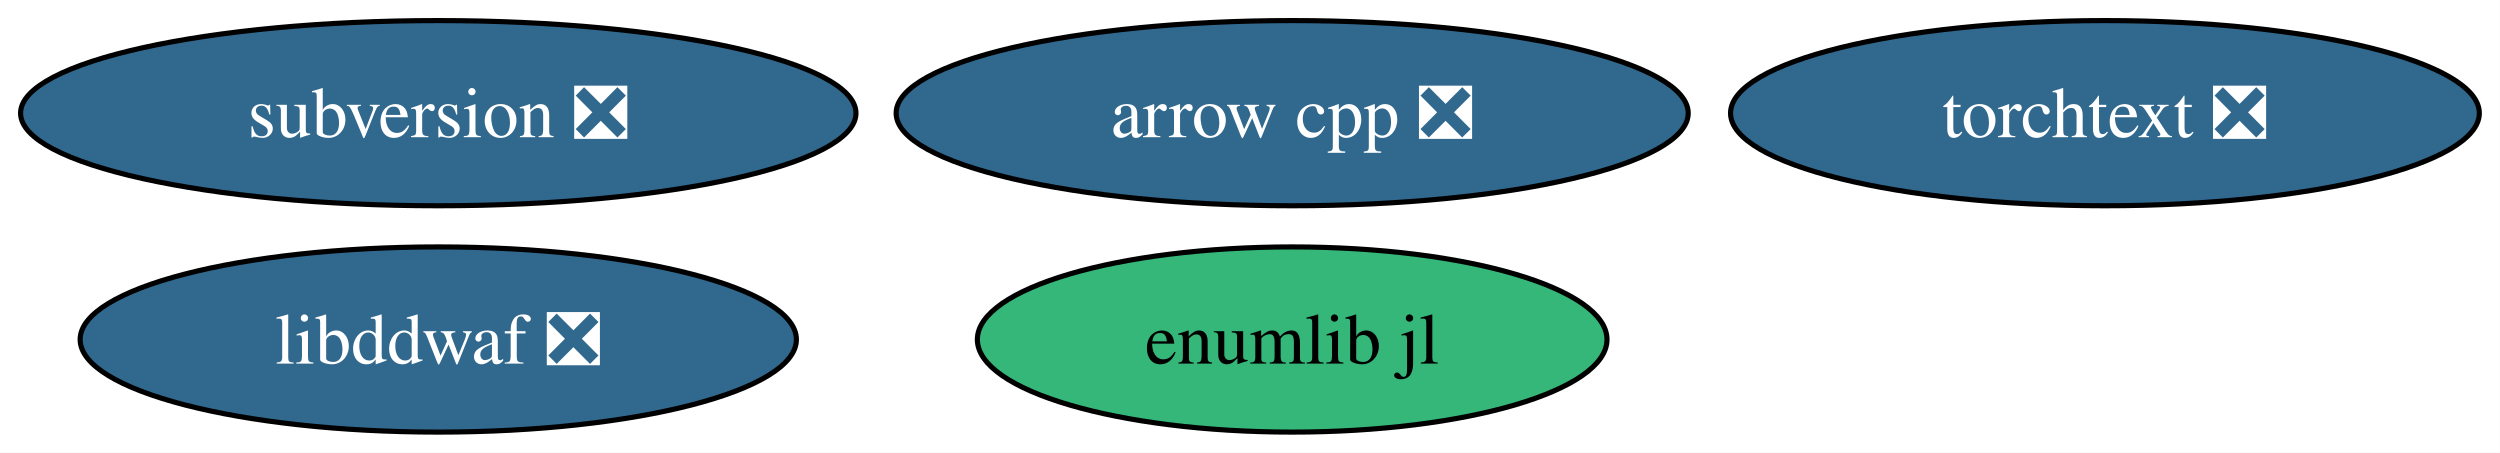
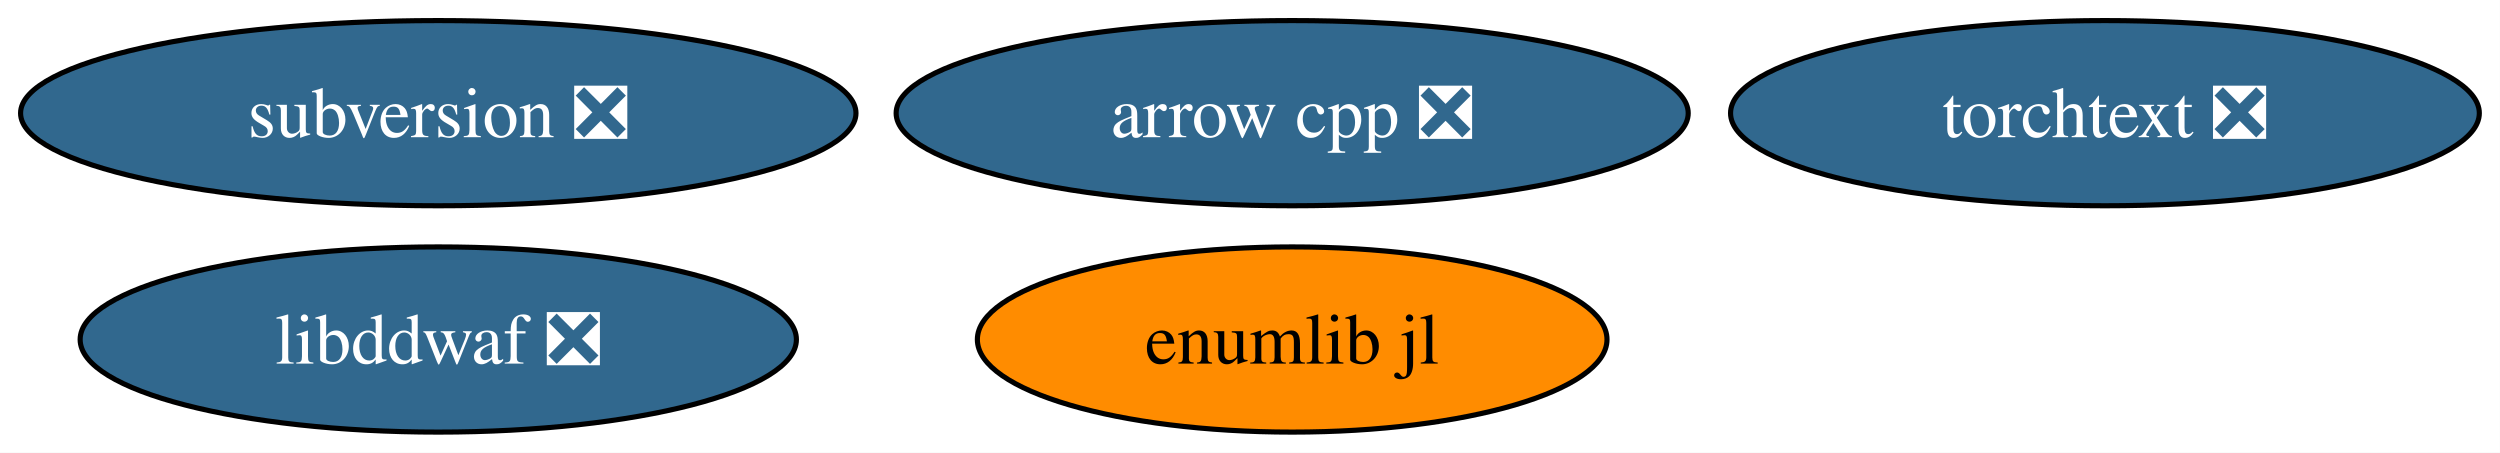
<svg xmlns="http://www.w3.org/2000/svg" xmlns:xlink="http://www.w3.org/1999/xlink" width="486pt" height="88pt" viewBox="0.00 0.00 486.00 88.00">
  <g id="graph0" class="graph" transform="scale(1 1) rotate(0) translate(4 84)">
    <polygon fill="white" stroke="none" points="-4,4 -4,-84 481.97,-84 481.97,4 -4,4" />
    <g id="node1" class="node">
      <g id="a_node1">
        <a xlink:href="https://github.com/conda-forge/arrow-cpp-feedstock/pull/2101" xlink:title="arrow cpp ❎">
          <ellipse fill="#31688e" stroke="black" cx="247.2" cy="-62" rx="76.99" ry="18" />
          <text xml:space="preserve" text-anchor="middle" x="247.2" y="-57.33" font-family="Times,serif" font-size="14.00" fill="white">arrow cpp ❎</text>
        </a>
      </g>
    </g>
    <g id="node2" class="node">
      <g id="a_node2">
        <a xlink:href="https://github.com/conda-forge/libddwaf-feedstock/pull/6" xlink:title="libddwaf ❎">
          <ellipse fill="#31688e" stroke="black" cx="81.2" cy="-18" rx="69.62" ry="18" />
          <text xml:space="preserve" text-anchor="middle" x="81.2" y="-13.32" font-family="Times,serif" font-size="14.00" fill="white">libddwaf ❎</text>
        </a>
      </g>
    </g>
    <g id="node3" class="node">
      <g id="a_node3">
        <a xlink:href="https://github.com/conda-forge/subversion-feedstock/pull/42" xlink:title="subversion ❎">
          <ellipse fill="#31688e" stroke="black" cx="81.2" cy="-62" rx="81.2" ry="18" />
          <text xml:space="preserve" text-anchor="middle" x="81.2" y="-57.33" font-family="Times,serif" font-size="14.00" fill="white">subversion ❎</text>
        </a>
      </g>
    </g>
    <g id="node4" class="node">
      <g id="a_node4">
        <a xlink:href="https://github.com/conda-forge/torchtext-feedstock/pull/43" xlink:title="torchtext ❎">
          <ellipse fill="#31688e" stroke="black" cx="405.2" cy="-62" rx="72.78" ry="18" />
          <text xml:space="preserve" text-anchor="middle" x="405.2" y="-57.33" font-family="Times,serif" font-size="14.00" fill="white">torchtext ❎</text>
        </a>
      </g>
    </g>
    <g id="node5" class="node">
      <g id="a_node5">
        <a xlink:href="https://github.com/conda-forge/enumlib.jl-feedstock" xlink:title="enumlib jl">
-           <ellipse fill="#35b779" stroke="black" cx="247.2" cy="-18" rx="61.2" ry="18" />
+           <ellipse fill="#ff8c00" stroke="black" cx="247.2" cy="-18" rx="61.2" ry="18" />
          <text xml:space="preserve" text-anchor="middle" x="247.2" y="-13.32" font-family="Times,serif" font-size="14.00">enumlib jl</text>
        </a>
      </g>
    </g>
  </g>
</svg>
